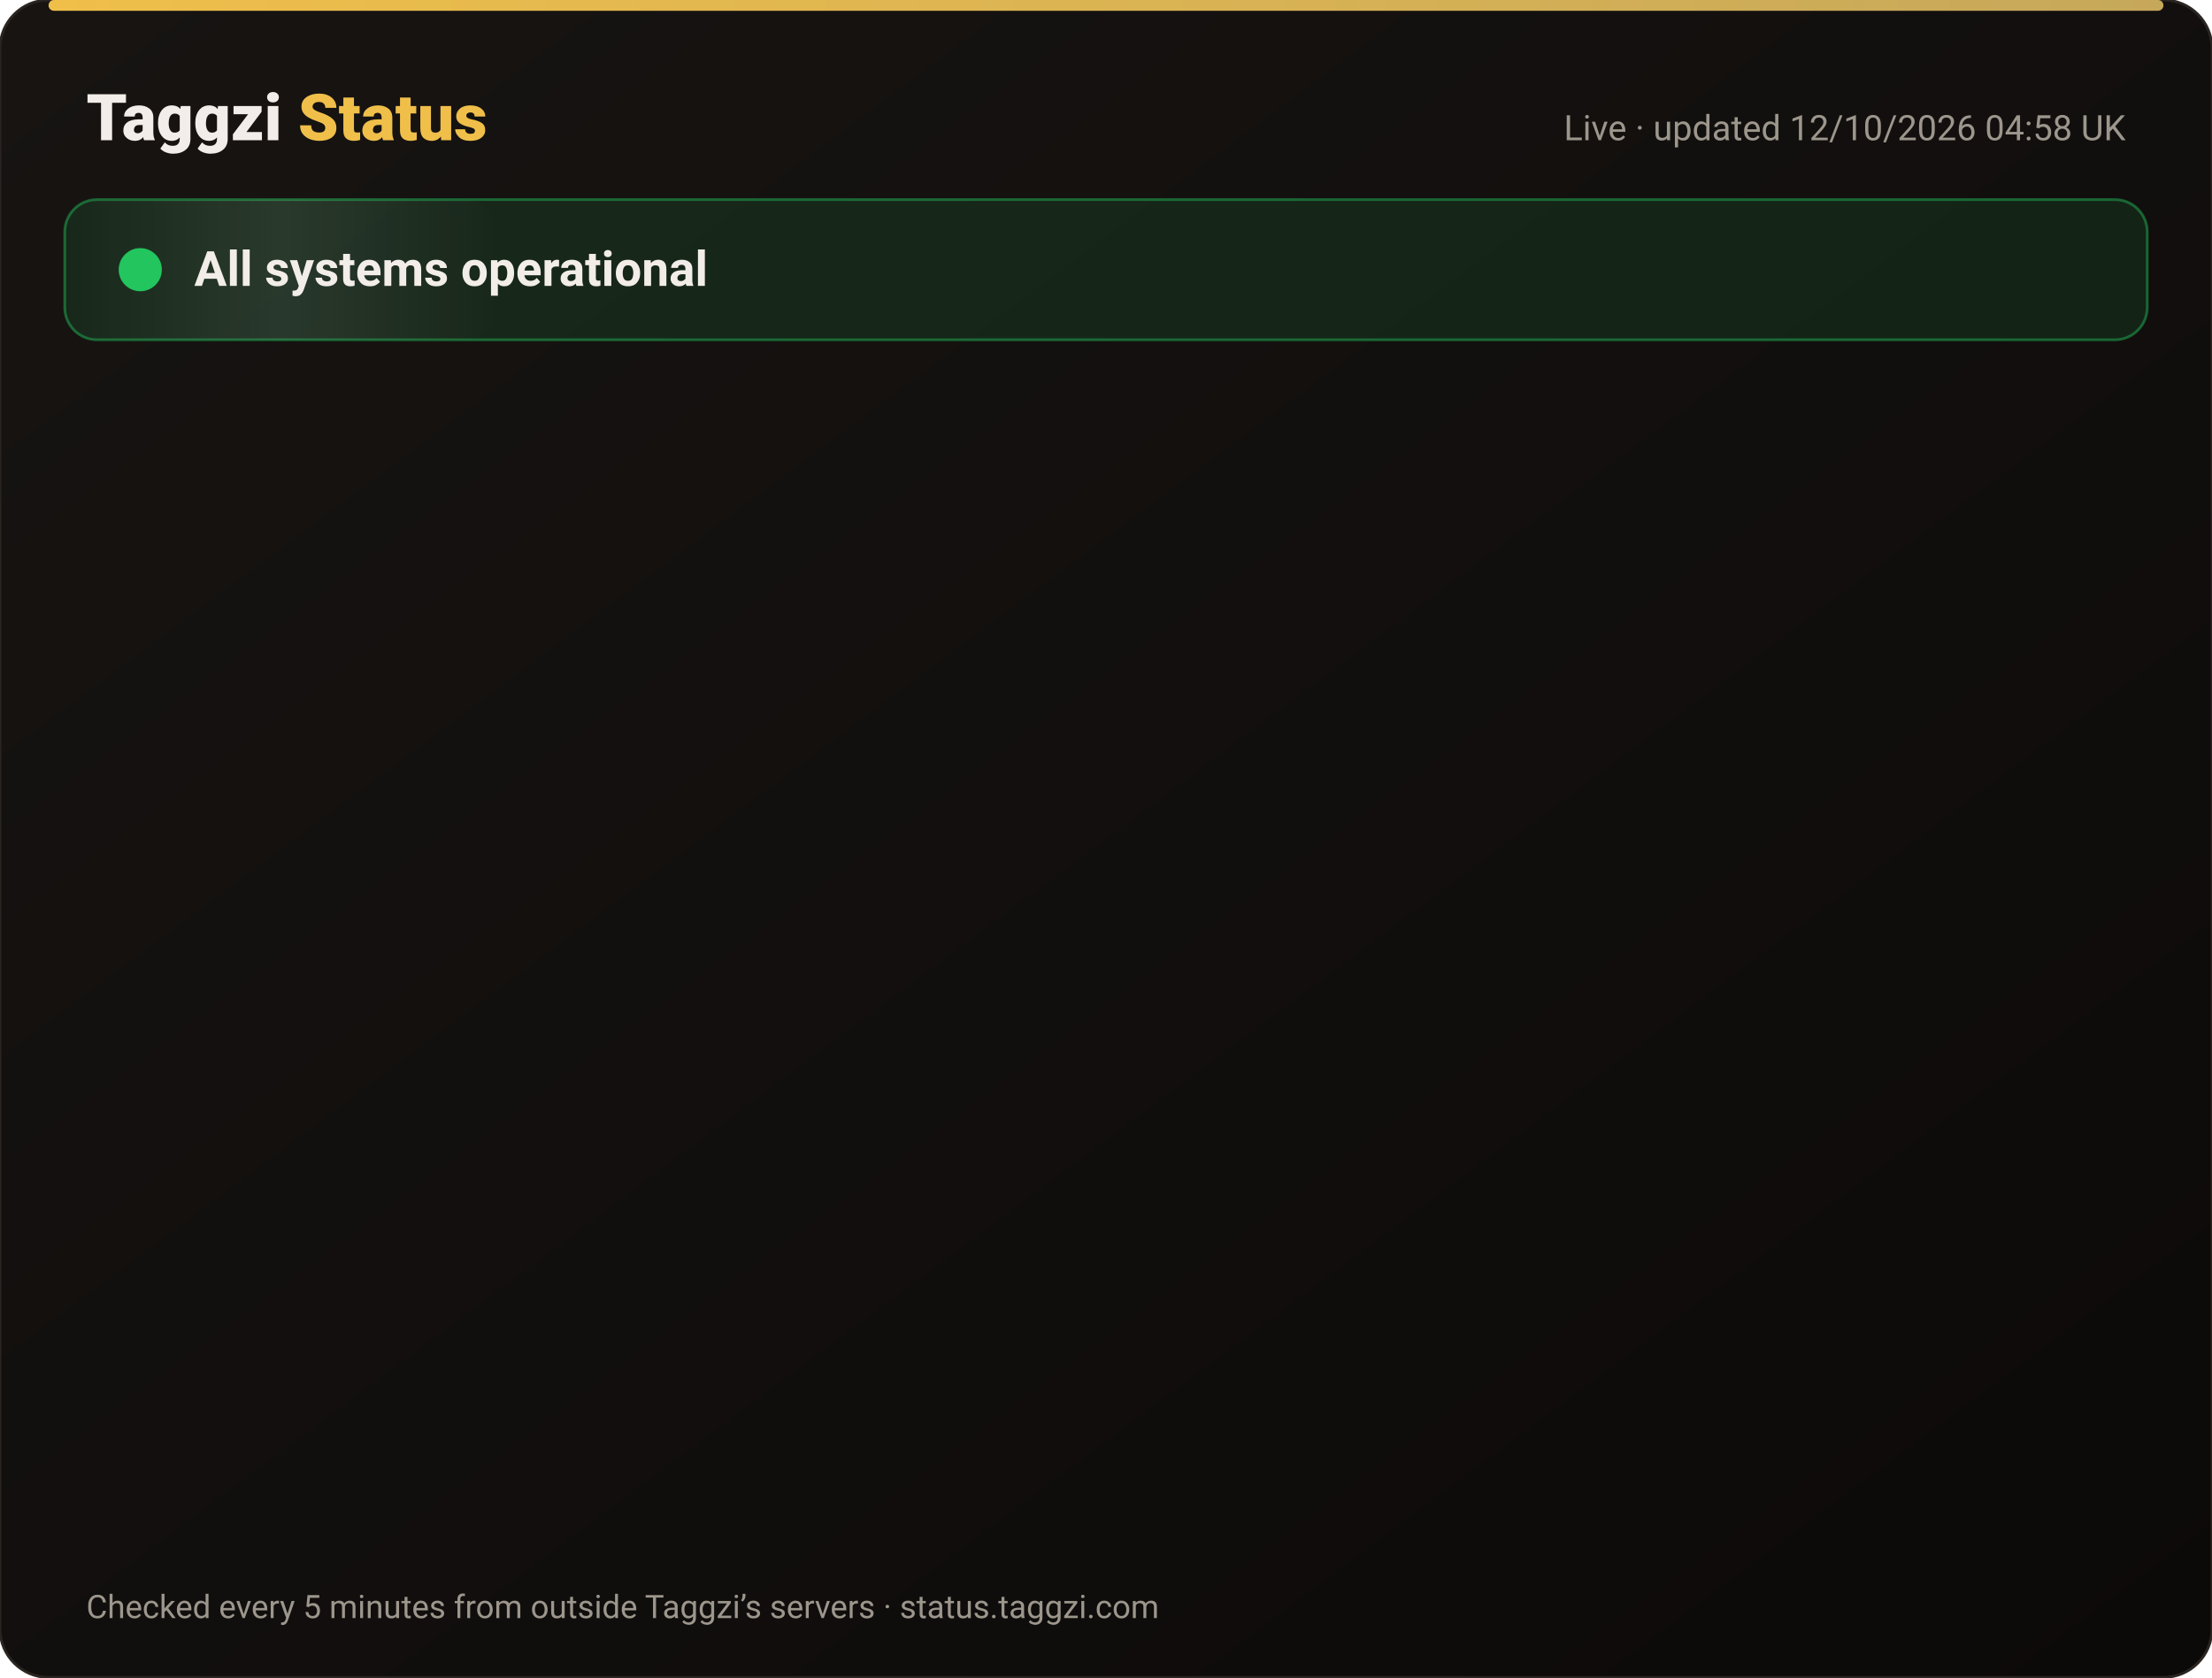
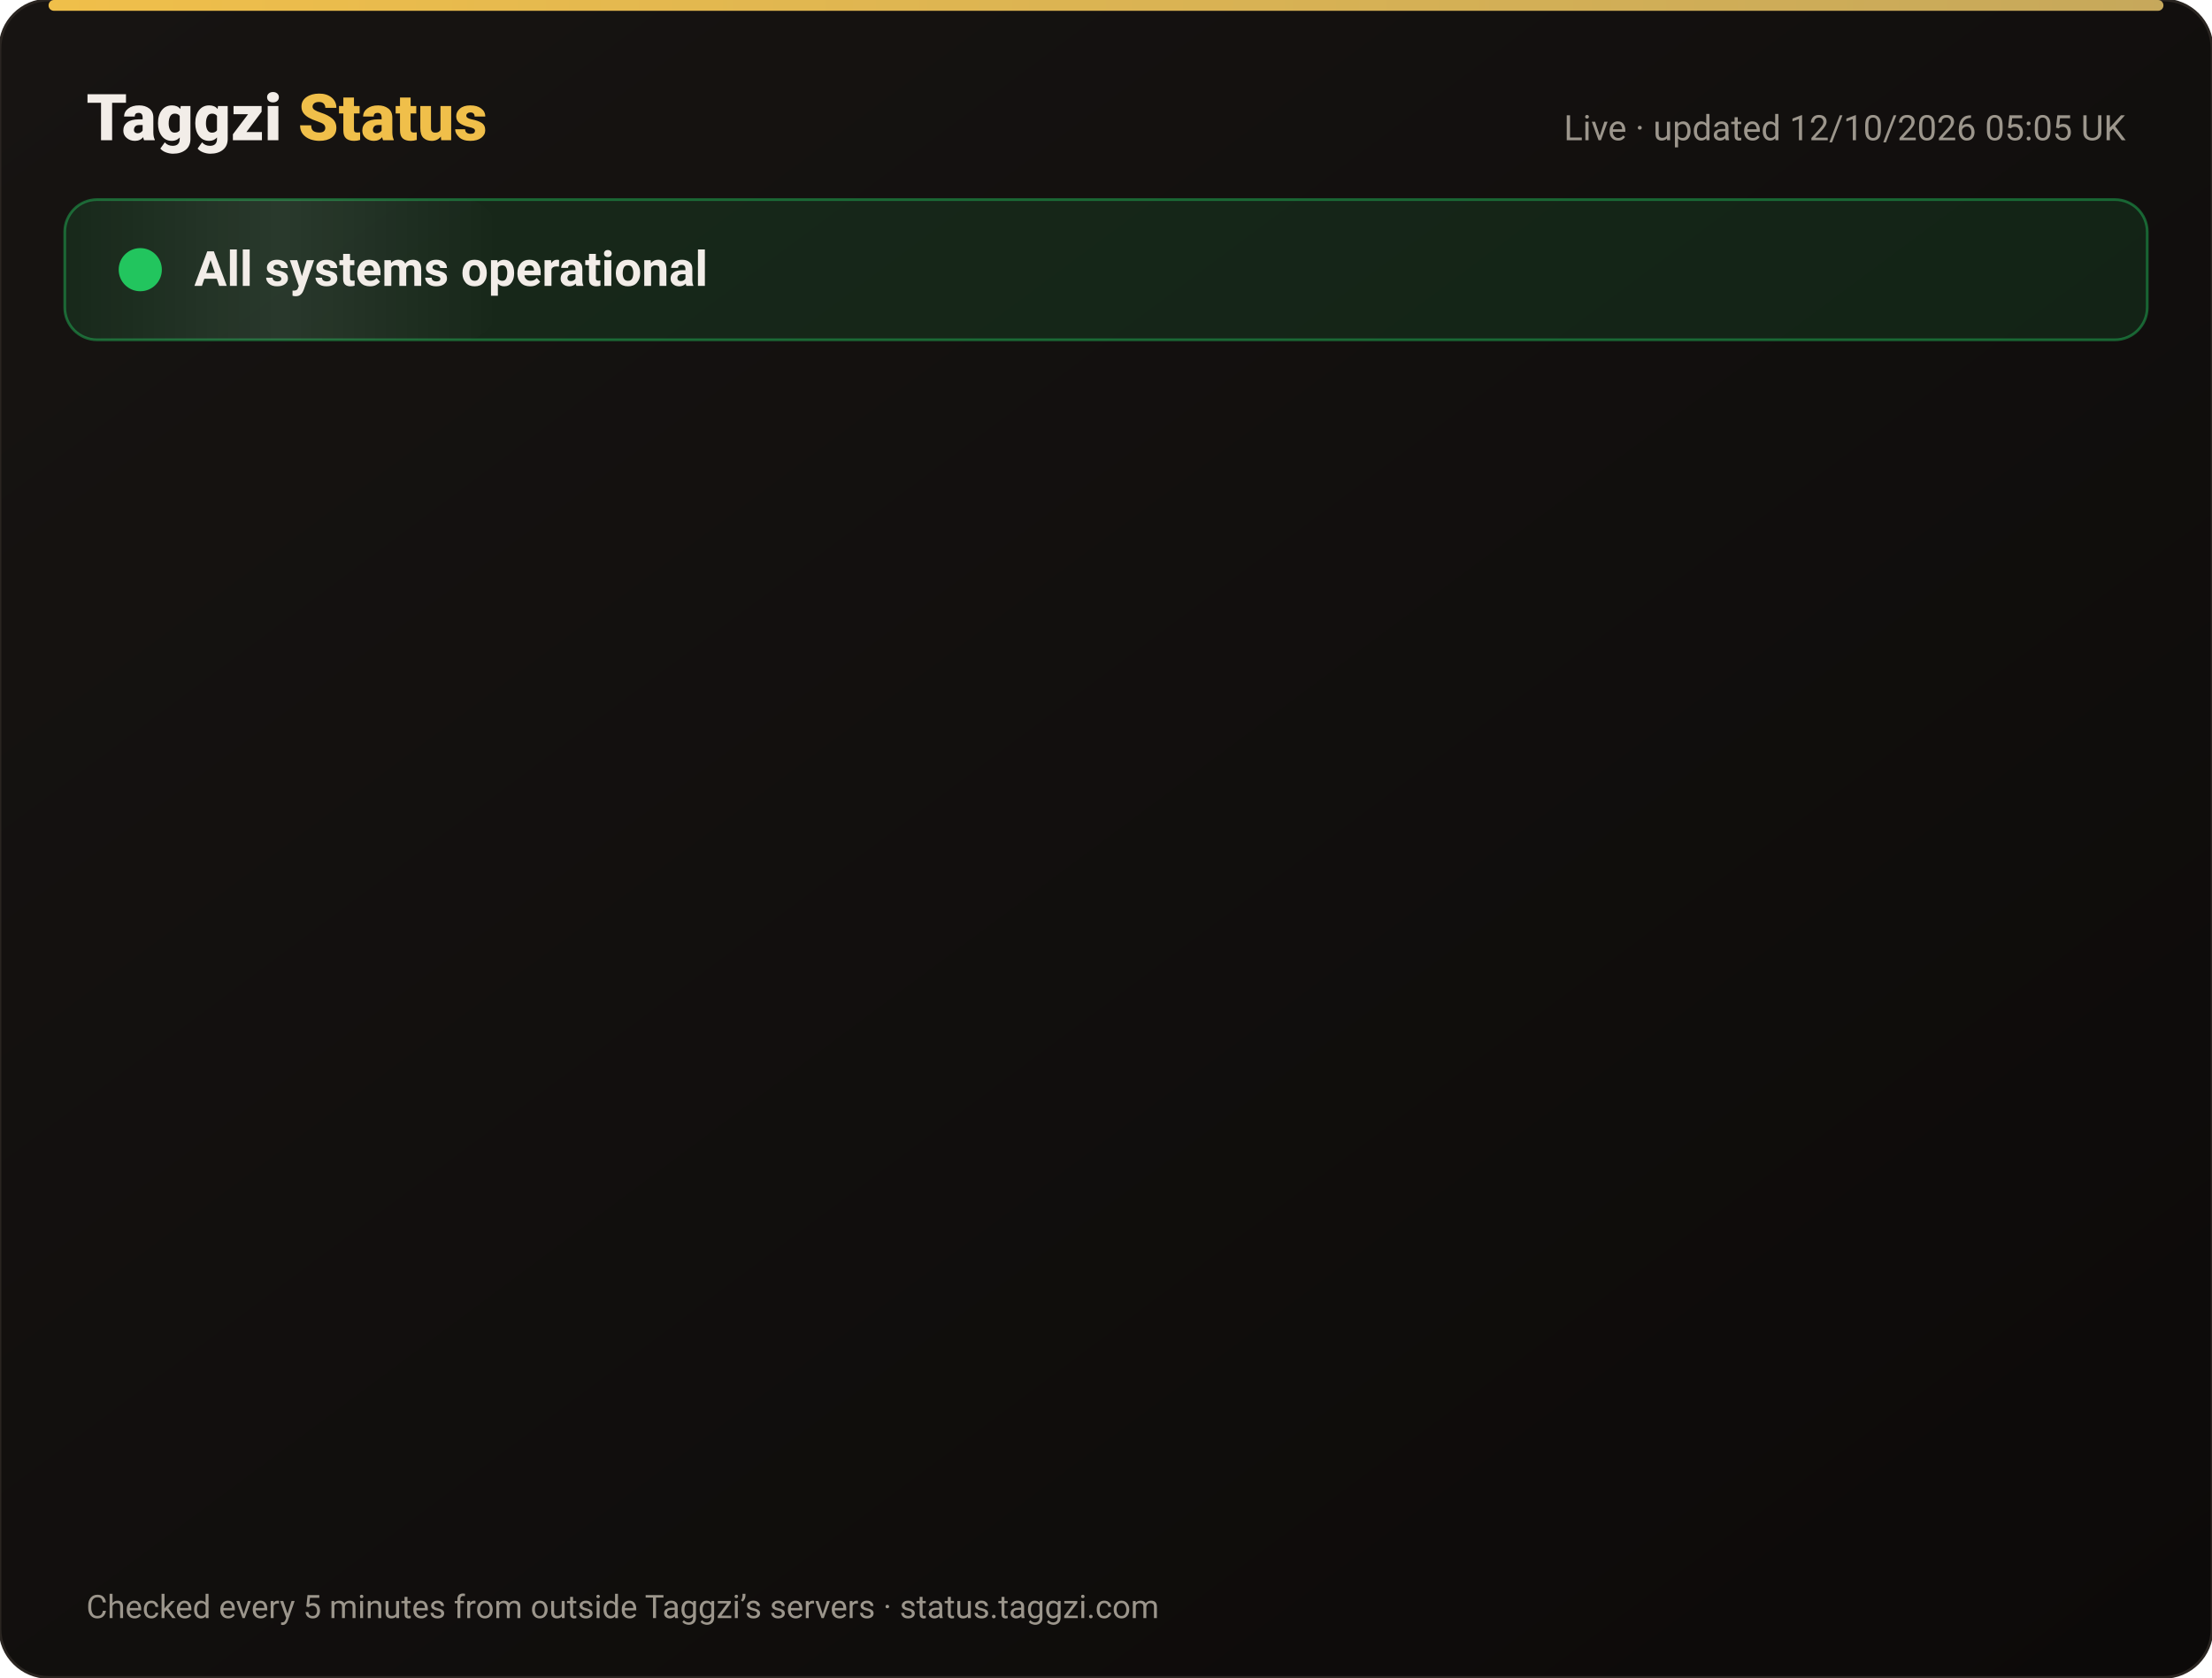
<svg xmlns="http://www.w3.org/2000/svg" width="820" height="622" viewBox="0 0 820 622" font-family="-apple-system,Segoe UI,Roboto,Helvetica,Arial,sans-serif">
  <defs>
    <linearGradient id="bg" x1="0" y1="0" x2="1" y2="1">
      <stop offset="0" stop-color="#171412" />
      <stop offset="1" stop-color="#0C0A09" />
    </linearGradient>
    <linearGradient id="gold" x1="0" x2="1">
      <stop offset="0" stop-color="#F0BF4A" />
      <stop offset="1" stop-color="#c6a85b" />
    </linearGradient>
    <linearGradient id="shine" x1="0" x2="1">
      <stop offset="0" stop-color="#fff" stop-opacity="0" />
      <stop offset=".5" stop-color="#fff" stop-opacity=".08" />
      <stop offset="1" stop-color="#fff" stop-opacity="0" />
    </linearGradient>
  </defs>
  <rect width="820" height="622" rx="18" fill="url(#bg)" stroke="#2a2521" />
  <rect x="18" y="0" width="784" height="4" rx="2" fill="url(#gold)" />
  <text x="32" y="52" font-size="24" font-weight="800" fill="#F2EDE8">Taggzi <tspan fill="#F0BF4A">Status</tspan>
  </text>
-   <text x="788" y="52" font-size="13" fill="#9C968C" text-anchor="end">Live · updated 12/10/2026 04:58 UK</text>
+   <text x="788" y="52" font-size="13" fill="#9C968C" text-anchor="end">Live · updated 12/10/2026 05:05 UK</text>
  <rect x="24" y="74" width="772" height="52" rx="12" fill="#22c55e" fill-opacity=".12" stroke="#22c55e" stroke-opacity=".45" />
  <rect x="24" y="74" width="160" height="52" rx="12" fill="url(#shine)">
    <animate attributeName="x" from="-160" to="820" dur="4s" repeatCount="indefinite" />
  </rect>
  <circle cx="52" cy="100" r="7" fill="#22c55e" />
  <circle cx="52" cy="100" r="7" fill="none" stroke="#22c55e" stroke-width="2">
    <animate attributeName="r" values="7;15;7" dur="2s" repeatCount="indefinite" />
    <animate attributeName="opacity" values=".9;0;.9" dur="2s" repeatCount="indefinite" />
  </circle>
  <text x="72" y="106" font-size="18" font-weight="700" fill="#F2EDE8">All systems operational</text>
  <g opacity="0">
    <animate attributeName="opacity" from="0" to="1" begin="0.00s" dur=".6s" fill="freeze" />
    <line x1="32" y1="188" x2="788" y2="188" stroke="#2a2521" />
    <circle cx="44" cy="166" r="6" fill="#22c55e">
      <animate attributeName="opacity" values="1;.45;1" dur="2.4s" begin="0.00s" repeatCount="indefinite" />
    </circle>
    <text x="62" y="171" font-size="15" font-weight="650" fill="#F2EDE8">Website</text>
    <text x="630" y="171" font-size="13" fill="#9C968C" text-anchor="end">100.00% uptime</text>
    <rect x="648" y="154" width="140" height="24" rx="12" fill="#22c55e" fill-opacity=".14" stroke="#22c55e" stroke-opacity=".5" />
    <text x="718" y="171" font-size="12" font-weight="700" fill="#22c55e" text-anchor="middle">Operational</text>
  </g>
  <g opacity="0">
    <animate attributeName="opacity" from="0" to="1" begin="0.15s" dur=".6s" fill="freeze" />
    <line x1="32" y1="234" x2="788" y2="234" stroke="#2a2521" />
    <circle cx="44" cy="212" r="6" fill="#22c55e">
      <animate attributeName="opacity" values="1;.45;1" dur="2.4s" begin="0.15s" repeatCount="indefinite" />
    </circle>
    <text x="62" y="217" font-size="15" font-weight="650" fill="#F2EDE8">Tag scans</text>
    <text x="630" y="217" font-size="13" fill="#9C968C" text-anchor="end">100.00% uptime</text>
    <rect x="648" y="200" width="140" height="24" rx="12" fill="#22c55e" fill-opacity=".14" stroke="#22c55e" stroke-opacity=".5" />
    <text x="718" y="217" font-size="12" font-weight="700" fill="#22c55e" text-anchor="middle">Operational</text>
  </g>
  <g opacity="0">
    <animate attributeName="opacity" from="0" to="1" begin="0.30s" dur=".6s" fill="freeze" />
    <line x1="32" y1="280" x2="788" y2="280" stroke="#2a2521" />
    <circle cx="44" cy="258" r="6" fill="#22c55e">
      <animate attributeName="opacity" values="1;.45;1" dur="2.4s" begin="0.30s" repeatCount="indefinite" />
    </circle>
    <text x="62" y="263" font-size="15" font-weight="650" fill="#F2EDE8">Manual tag lookup</text>
    <text x="630" y="263" font-size="13" fill="#9C968C" text-anchor="end">100.00% uptime</text>
    <rect x="648" y="246" width="140" height="24" rx="12" fill="#22c55e" fill-opacity=".14" stroke="#22c55e" stroke-opacity=".5" />
    <text x="718" y="263" font-size="12" font-weight="700" fill="#22c55e" text-anchor="middle">Operational</text>
  </g>
  <g opacity="0">
    <animate attributeName="opacity" from="0" to="1" begin="0.45s" dur=".6s" fill="freeze" />
    <line x1="32" y1="326" x2="788" y2="326" stroke="#2a2521" />
    <circle cx="44" cy="304" r="6" fill="#22c55e">
      <animate attributeName="opacity" values="1;.45;1" dur="2.4s" begin="0.45s" repeatCount="indefinite" />
    </circle>
    <text x="62" y="309" font-size="15" font-weight="650" fill="#F2EDE8">App &amp; login</text>
    <text x="630" y="309" font-size="13" fill="#9C968C" text-anchor="end">100.00% uptime</text>
    <rect x="648" y="292" width="140" height="24" rx="12" fill="#22c55e" fill-opacity=".14" stroke="#22c55e" stroke-opacity=".5" />
    <text x="718" y="309" font-size="12" font-weight="700" fill="#22c55e" text-anchor="middle">Operational</text>
  </g>
  <g opacity="0">
    <animate attributeName="opacity" from="0" to="1" begin="0.60s" dur=".6s" fill="freeze" />
    <line x1="32" y1="372" x2="788" y2="372" stroke="#2a2521" />
    <circle cx="44" cy="350" r="6" fill="#22c55e">
      <animate attributeName="opacity" values="1;.45;1" dur="2.4s" begin="0.60s" repeatCount="indefinite" />
    </circle>
    <text x="62" y="355" font-size="15" font-weight="650" fill="#F2EDE8">Community alerts</text>
    <text x="630" y="355" font-size="13" fill="#9C968C" text-anchor="end">100.00% uptime</text>
    <rect x="648" y="338" width="140" height="24" rx="12" fill="#22c55e" fill-opacity=".14" stroke="#22c55e" stroke-opacity=".5" />
    <text x="718" y="355" font-size="12" font-weight="700" fill="#22c55e" text-anchor="middle">Operational</text>
  </g>
  <g opacity="0">
    <animate attributeName="opacity" from="0" to="1" begin="0.75s" dur=".6s" fill="freeze" />
    <line x1="32" y1="418" x2="788" y2="418" stroke="#2a2521" />
    <circle cx="44" cy="396" r="6" fill="#22c55e">
      <animate attributeName="opacity" values="1;.45;1" dur="2.4s" begin="0.75s" repeatCount="indefinite" />
    </circle>
    <text x="62" y="401" font-size="15" font-weight="650" fill="#F2EDE8">Private calling</text>
    <text x="630" y="401" font-size="13" fill="#9C968C" text-anchor="end">100.00% uptime</text>
    <rect x="648" y="384" width="140" height="24" rx="12" fill="#22c55e" fill-opacity=".14" stroke="#22c55e" stroke-opacity=".5" />
    <text x="718" y="401" font-size="12" font-weight="700" fill="#22c55e" text-anchor="middle">Operational</text>
  </g>
  <g opacity="0">
    <animate attributeName="opacity" from="0" to="1" begin="0.90s" dur=".6s" fill="freeze" />
    <line x1="32" y1="464" x2="788" y2="464" stroke="#2a2521" />
    <circle cx="44" cy="442" r="6" fill="#22c55e">
      <animate attributeName="opacity" values="1;.45;1" dur="2.4s" begin="0.90s" repeatCount="indefinite" />
    </circle>
    <text x="62" y="447" font-size="15" font-weight="650" fill="#F2EDE8">Payments</text>
    <text x="630" y="447" font-size="13" fill="#9C968C" text-anchor="end">99.97% uptime</text>
    <rect x="648" y="430" width="140" height="24" rx="12" fill="#22c55e" fill-opacity=".14" stroke="#22c55e" stroke-opacity=".5" />
    <text x="718" y="447" font-size="12" font-weight="700" fill="#22c55e" text-anchor="middle">Operational</text>
  </g>
  <g opacity="0">
    <animate attributeName="opacity" from="0" to="1" begin="1.05s" dur=".6s" fill="freeze" />
    <line x1="32" y1="510" x2="788" y2="510" stroke="#2a2521" />
    <circle cx="44" cy="488" r="6" fill="#22c55e">
      <animate attributeName="opacity" values="1;.45;1" dur="2.4s" begin="1.05s" repeatCount="indefinite" />
    </circle>
    <text x="62" y="493" font-size="15" font-weight="650" fill="#F2EDE8">Email &amp; support</text>
    <text x="630" y="493" font-size="13" fill="#9C968C" text-anchor="end">100.00% uptime</text>
    <rect x="648" y="476" width="140" height="24" rx="12" fill="#22c55e" fill-opacity=".14" stroke="#22c55e" stroke-opacity=".5" />
    <text x="718" y="493" font-size="12" font-weight="700" fill="#22c55e" text-anchor="middle">Operational</text>
  </g>
  <g opacity="0">
    <animate attributeName="opacity" from="0" to="1" begin="1.20s" dur=".6s" fill="freeze" />
    <line x1="32" y1="556" x2="788" y2="556" stroke="#2a2521" />
    <circle cx="44" cy="534" r="6" fill="#22c55e">
      <animate attributeName="opacity" values="1;.45;1" dur="2.4s" begin="1.20s" repeatCount="indefinite" />
    </circle>
    <text x="62" y="539" font-size="15" font-weight="650" fill="#F2EDE8">Secure connection (SSL)</text>
    <text x="630" y="539" font-size="13" fill="#9C968C" text-anchor="end">100.00% uptime</text>
    <rect x="648" y="522" width="140" height="24" rx="12" fill="#22c55e" fill-opacity=".14" stroke="#22c55e" stroke-opacity=".5" />
    <text x="718" y="539" font-size="12" font-weight="700" fill="#22c55e" text-anchor="middle">Operational</text>
  </g>
  <text x="32" y="600" font-size="12" fill="#9C968C">Checked every 5 minutes from outside Taggzi’s servers · status.taggzi.com</text>
</svg>
